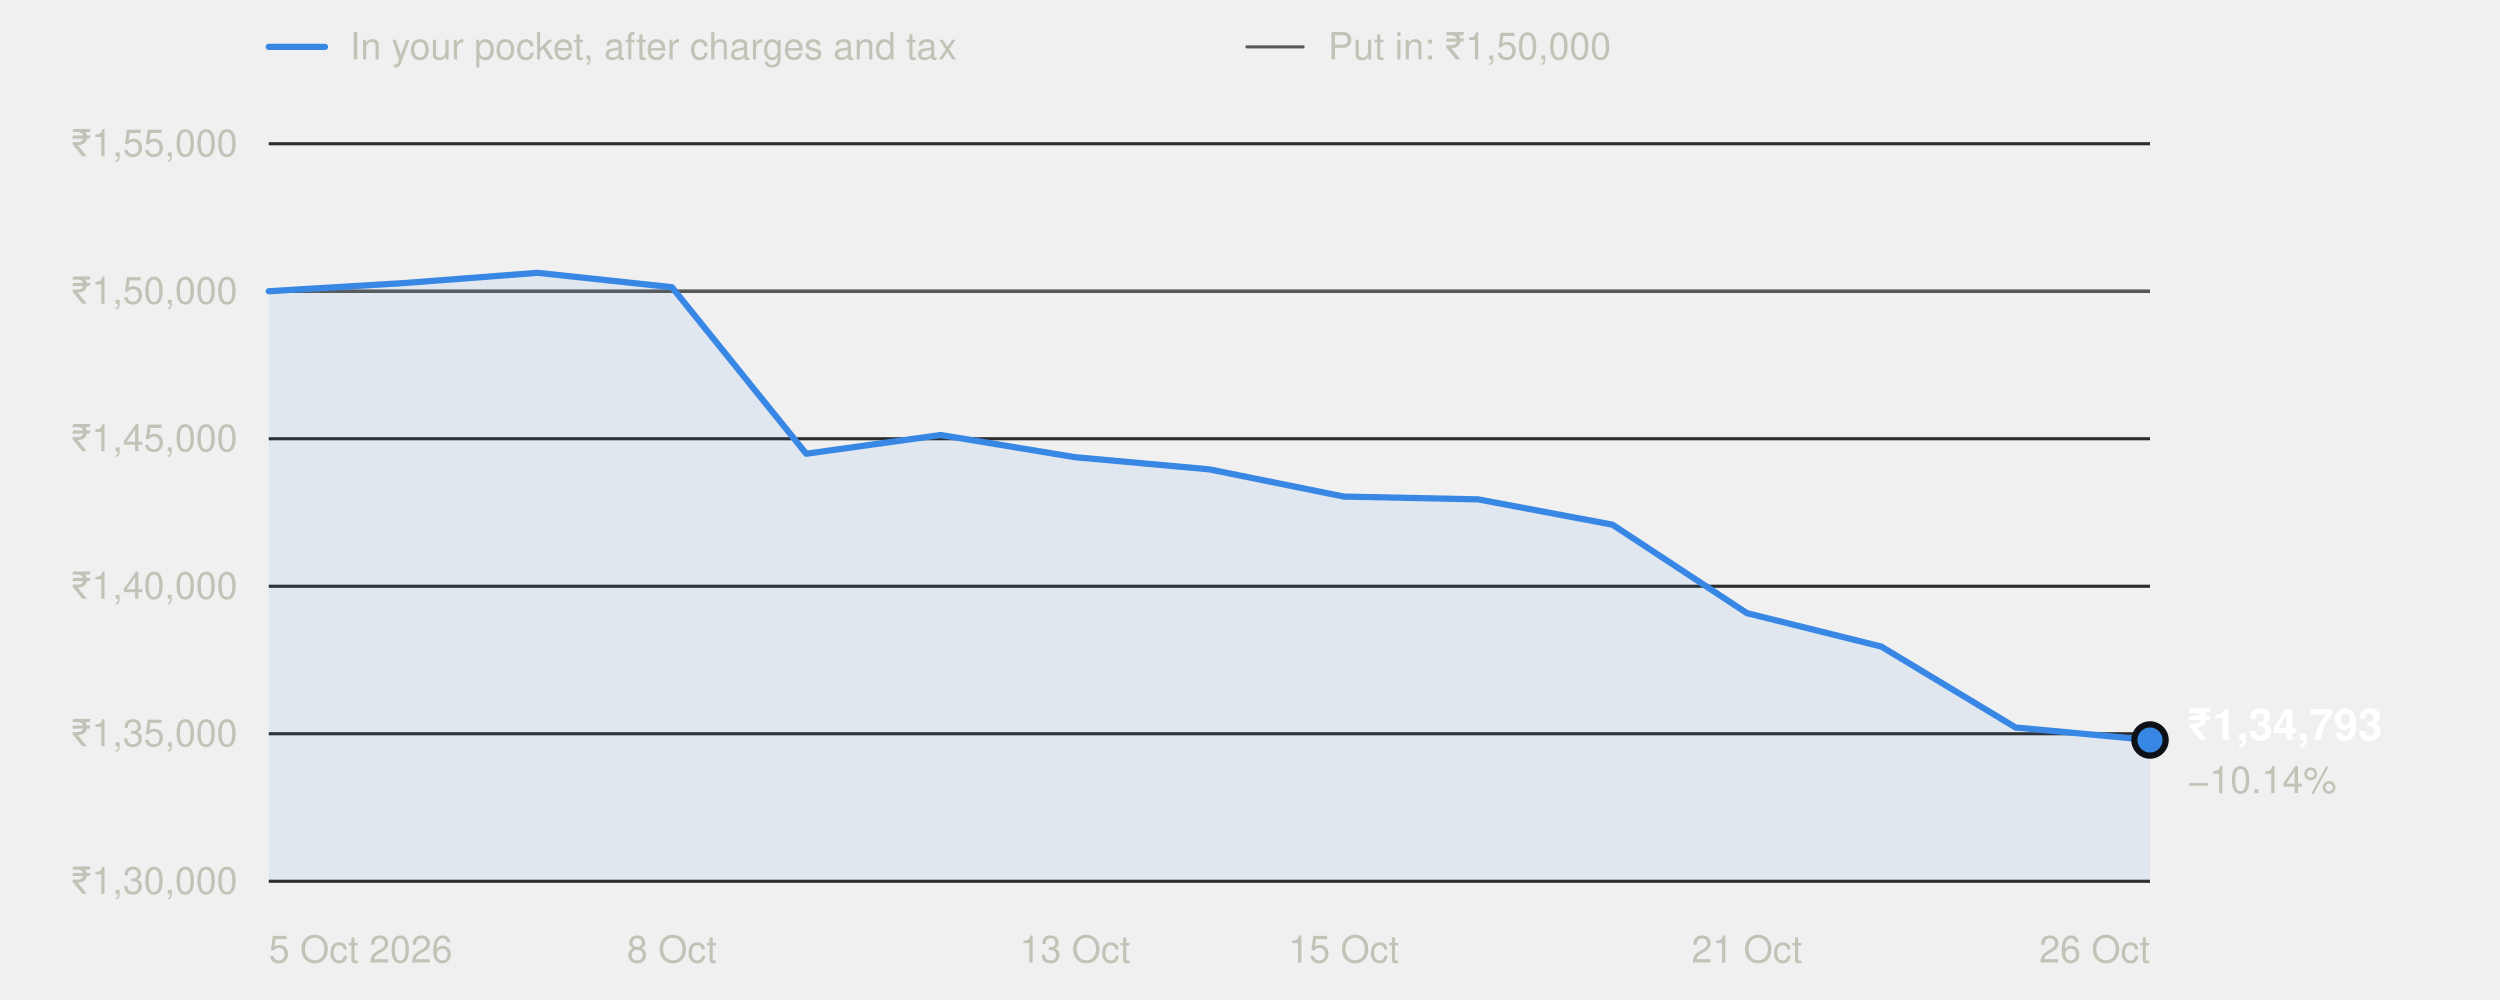
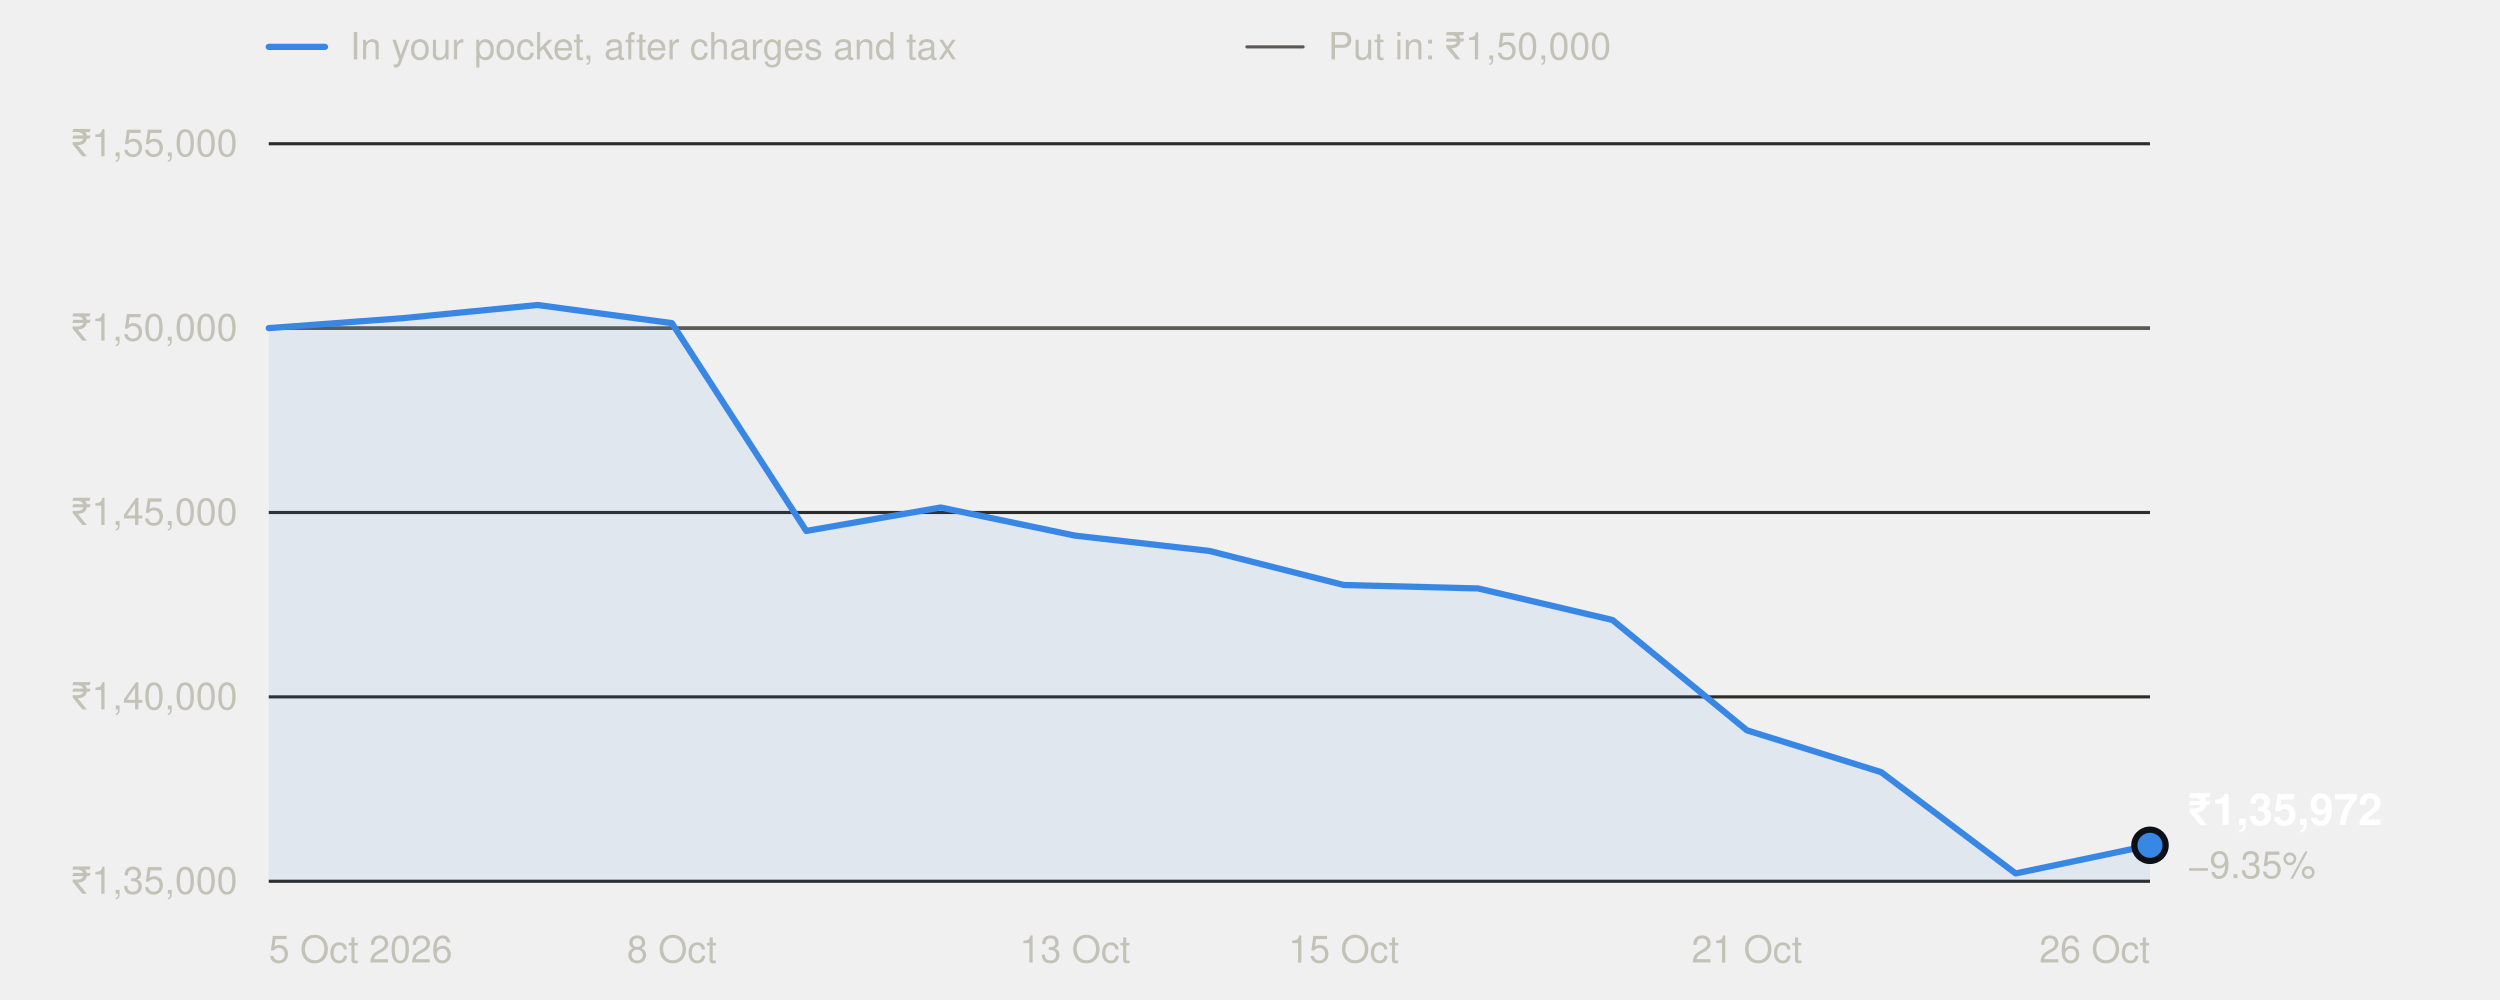
<svg xmlns="http://www.w3.org/2000/svg" width="800" height="320" viewBox="0 0 800 320" role="img" aria-labelledby="t" font-family="system-ui,-apple-system,'Segoe UI',Helvetica,Arial,sans-serif">
  <line x1="86" x2="104" y1="15" y2="15" stroke="#3987e5" stroke-width="2" stroke-linecap="round" />
  <text x="112" y="19" font-size="12" fill="#c3c2b7">In your pocket, after charges and tax</text>
  <line x1="399" x2="417" y1="15" y2="15" stroke="#5a5955" stroke-width="1" stroke-linecap="round" />
  <text x="425" y="19" font-size="12" fill="#c3c2b7">Put in: ₹1,50,000</text>
  <line x1="86" x2="688" y1="282.0" y2="282.0" stroke="#2c2c2a" stroke-width="1" />
-   <text x="76" y="286.0" text-anchor="end" font-size="12" fill="#c3c2b7" style="font-variant-numeric:tabular-nums">₹1,30,000</text>
-   <line x1="86" x2="688" y1="234.8" y2="234.8" stroke="#2c2c2a" stroke-width="1" />
-   <text x="76" y="238.8" text-anchor="end" font-size="12" fill="#c3c2b7" style="font-variant-numeric:tabular-nums">₹1,35,000</text>
-   <line x1="86" x2="688" y1="187.6" y2="187.6" stroke="#2c2c2a" stroke-width="1" />
-   <text x="76" y="191.6" text-anchor="end" font-size="12" fill="#c3c2b7" style="font-variant-numeric:tabular-nums">₹1,40,000</text>
-   <line x1="86" x2="688" y1="140.4" y2="140.4" stroke="#2c2c2a" stroke-width="1" />
-   <text x="76" y="144.4" text-anchor="end" font-size="12" fill="#c3c2b7" style="font-variant-numeric:tabular-nums">₹1,45,000</text>
-   <line x1="86" x2="688" y1="93.2" y2="93.2" stroke="#2c2c2a" stroke-width="1" />
-   <text x="76" y="97.2" text-anchor="end" font-size="12" fill="#c3c2b7" style="font-variant-numeric:tabular-nums">₹1,50,000</text>
+   <text x="76" y="286.0" text-anchor="end" font-size="12" fill="#c3c2b7" style="font-variant-numeric:tabular-nums">₹1,35,000</text>
+   <line x1="86" x2="688" y1="223.0" y2="223.0" stroke="#2c2c2a" stroke-width="1" />
+   <text x="76" y="227.0" text-anchor="end" font-size="12" fill="#c3c2b7" style="font-variant-numeric:tabular-nums">₹1,40,000</text>
+   <line x1="86" x2="688" y1="164.0" y2="164.0" stroke="#2c2c2a" stroke-width="1" />
+   <text x="76" y="168.0" text-anchor="end" font-size="12" fill="#c3c2b7" style="font-variant-numeric:tabular-nums">₹1,45,000</text>
+   <line x1="86" x2="688" y1="105.0" y2="105.0" stroke="#2c2c2a" stroke-width="1" />
+   <text x="76" y="109.0" text-anchor="end" font-size="12" fill="#c3c2b7" style="font-variant-numeric:tabular-nums">₹1,50,000</text>
  <line x1="86" x2="688" y1="46.0" y2="46.0" stroke="#2c2c2a" stroke-width="1" />
  <text x="76" y="50.0" text-anchor="end" font-size="12" fill="#c3c2b7" style="font-variant-numeric:tabular-nums">₹1,55,000</text>
-   <line x1="86" x2="688" y1="93.2" y2="93.2" stroke="#5a5955" stroke-width="1" />
+   <line x1="86" x2="688" y1="105.0" y2="105.0" stroke="#5a5955" stroke-width="1" />
  <text x="86.0" y="308" text-anchor="start" font-size="12" fill="#c3c2b7">5 Oct 2026</text>
  <text x="215.0" y="308" text-anchor="middle" font-size="12" fill="#c3c2b7">8 Oct</text>
  <text x="344.0" y="308" text-anchor="middle" font-size="12" fill="#c3c2b7">13 Oct</text>
  <text x="430.0" y="308" text-anchor="middle" font-size="12" fill="#c3c2b7">15 Oct</text>
  <text x="559.0" y="308" text-anchor="middle" font-size="12" fill="#c3c2b7">21 Oct</text>
  <text x="688.0" y="308" text-anchor="end" font-size="12" fill="#c3c2b7">26 Oct</text>
-   <path d="M86.0,282.0 L86.0,93.2 L129.0,90.6 L172.0,87.3 L215.0,91.9 L258.0,145.2 L301.0,139.2 L344.0,146.3 L387.0,150.2 L430.0,158.9 L473.0,159.8 L516.0,167.9 L559.0,196.2 L602.0,206.9 L645.0,232.8 L688.0,236.8 L688.0,282.0 Z" fill="#3987e5" fill-opacity="0.08" />
-   <polyline points="86.0,93.2 129.0,90.6 172.0,87.3 215.0,91.9 258.0,145.2 301.0,139.2 344.0,146.3 387.0,150.2 430.0,158.9 473.0,159.8 516.0,167.9 559.0,196.2 602.0,206.9 645.0,232.8 688.0,236.8" fill="none" stroke="#3987e5" stroke-width="2" stroke-linejoin="round" stroke-linecap="round" />
-   <circle cx="688.0" cy="236.8" r="5" fill="#3987e5" stroke="#0d1117" stroke-width="2" />
-   <text x="700.0" y="236.8" font-size="14" font-weight="600" fill="#ffffff">₹1,34,793</text>
-   <text x="700.0" y="253.8" font-size="12" fill="#c3c2b7">−10.14%</text>
+   <path d="M86.0,282.0 L86.0,105.0 L129.0,101.8 L172.0,97.6 L215.0,103.4 L258.0,169.9 L301.0,162.4 L344.0,171.4 L387.0,176.3 L430.0,187.2 L473.0,188.3 L516.0,198.4 L559.0,233.7 L602.0,247.1 L645.0,279.5 L688.0,270.5 L688.0,282.0 Z" fill="#3987e5" fill-opacity="0.08" />
+   <polyline points="86.0,105.0 129.0,101.8 172.0,97.6 215.0,103.4 258.0,169.9 301.0,162.4 344.0,171.4 387.0,176.3 430.0,187.2 473.0,188.3 516.0,198.4 559.0,233.7 602.0,247.1 645.0,279.5 688.0,270.5" fill="none" stroke="#3987e5" stroke-width="2" stroke-linejoin="round" stroke-linecap="round" />
+   <circle cx="688.0" cy="270.5" r="5" fill="#3987e5" stroke="#0d1117" stroke-width="2" />
+   <text x="700.0" y="264.0" font-size="14" font-weight="600" fill="#ffffff">₹1,35,972</text>
+   <text x="700.0" y="281.0" font-size="12" fill="#c3c2b7">−9.35%</text>
</svg>
